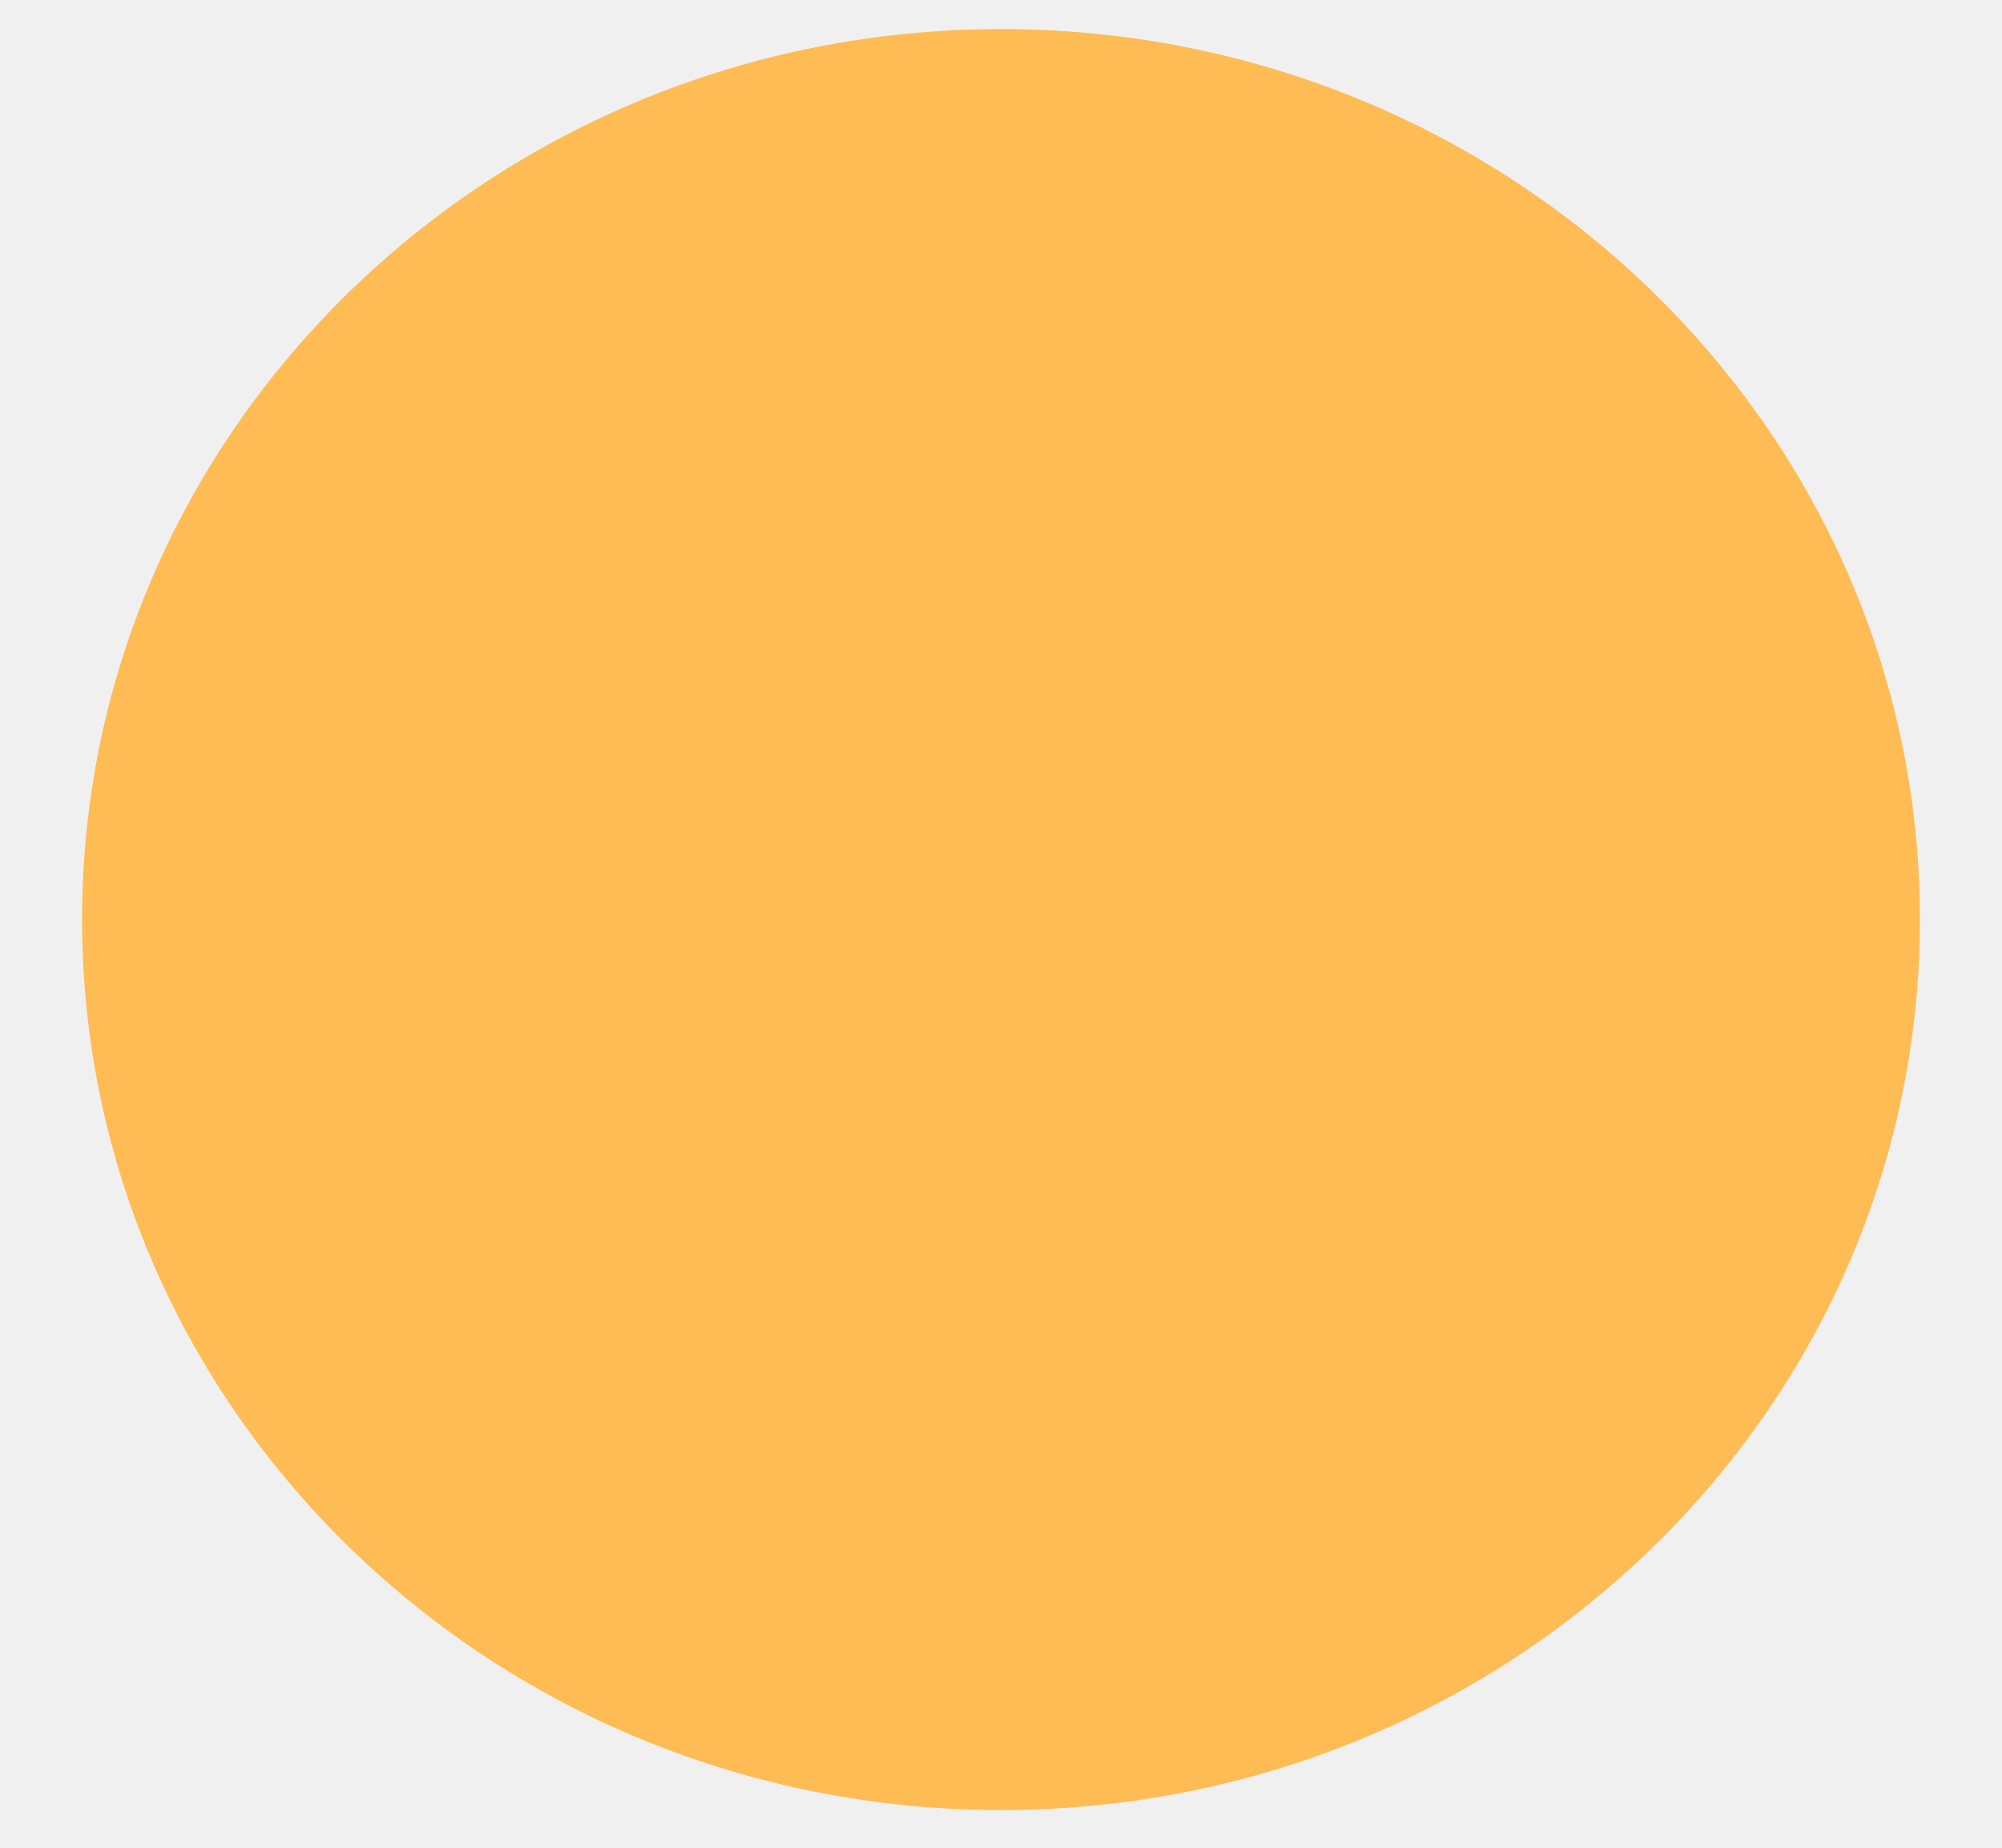
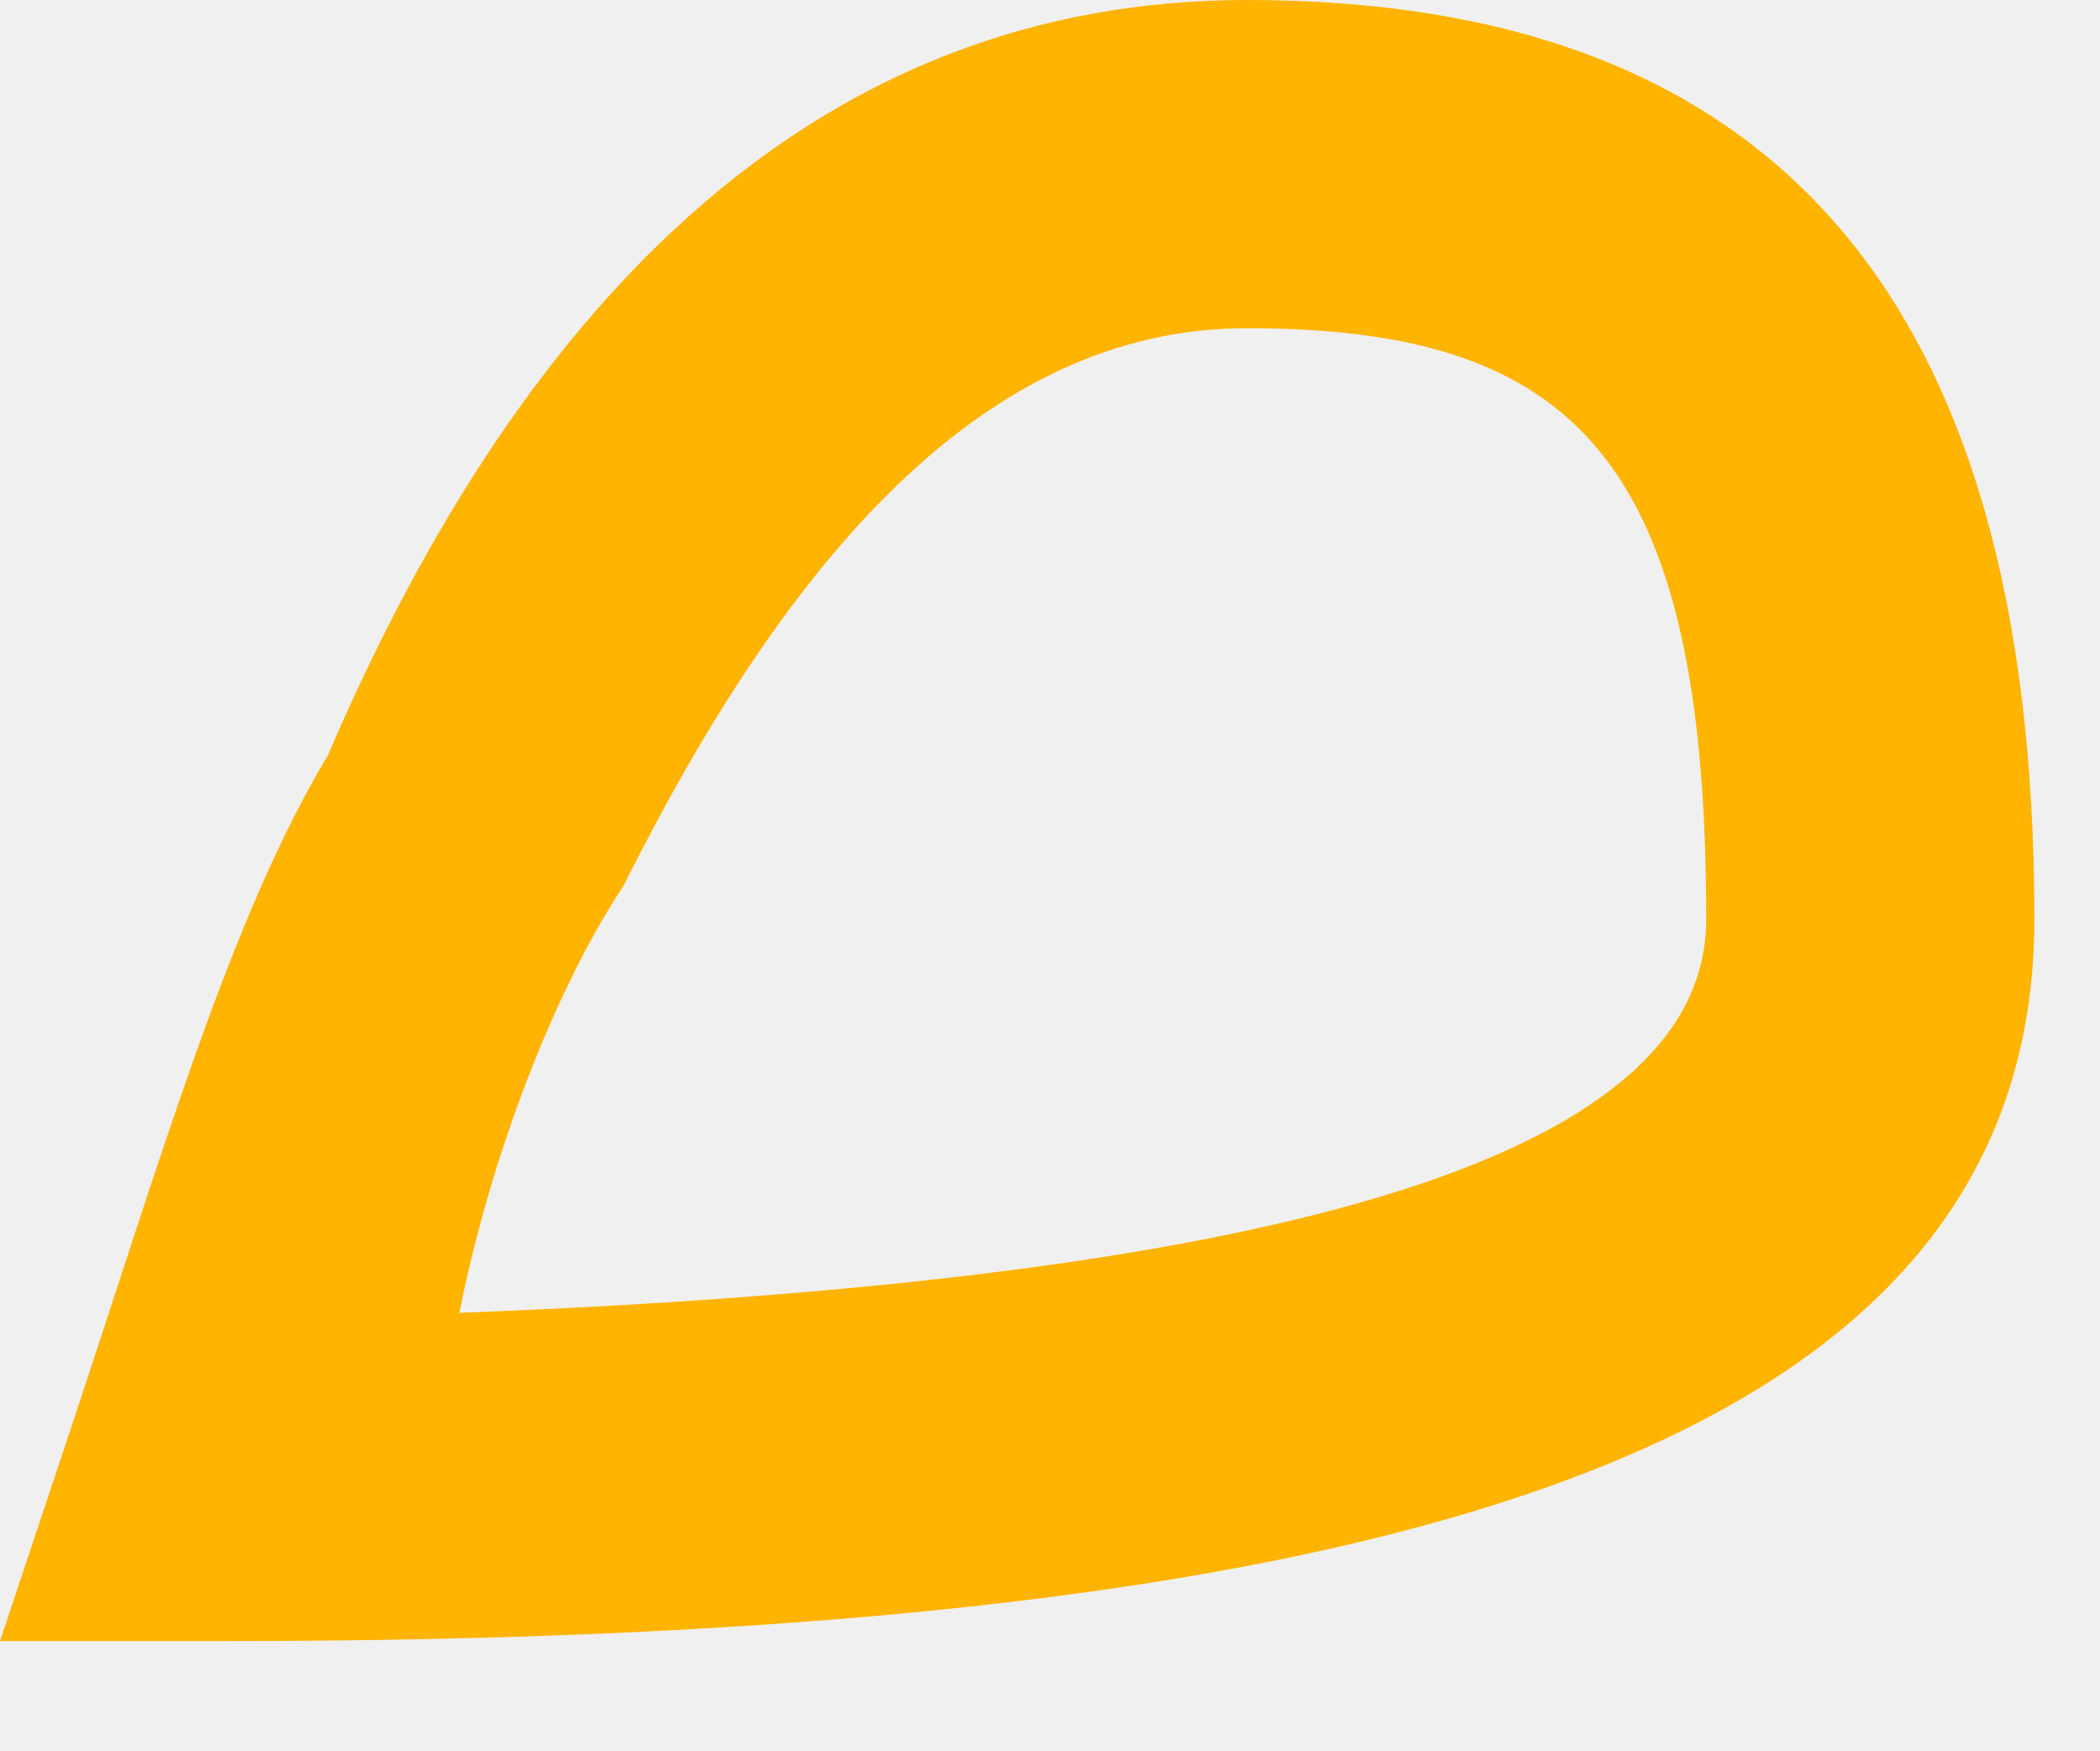
- <svg xmlns="http://www.w3.org/2000/svg" version="1.1" width="13px" height="12px">
+ <svg xmlns="http://www.w3.org/2000/svg" version="1.1" width="12px" height="10px">
  <defs>
    <pattern id="BGPattern" patternUnits="userSpaceOnUse" alignment="0 0" imageRepeat="None" />
-     <mask fill="white" id="Clip4586">
-       <path d="M 0.533 5.972  C 0.533 9.166  3.205 11.755  6.5 11.755  C 9.795 11.755  12.467 9.166  12.467 5.972  C 12.467 2.778  9.795 0.189  6.5 0.189  C 3.205 0.189  0.533 2.778  0.533 5.972  Z " fill-rule="evenodd" />
+     <mask fill="white" id="Clip12333">
+       <path d="M 1.875 4.312  C 1.313 5.25  0.938 6.562  0.375 8.25  L 0 9.375  L 1.313 9.375  C 8.062 9.375  11.625 8.25  11.625 5.25  C 11.625 1.687  10.125 0  7.125 0  C 4.687 0  3 1.688  1.875 4.312  Z M 2.625 7.5  C 2.812 6.562  3.188 5.625  3.562 5.062  C 4.5 3.188  5.625 1.875  7.125 1.875  C 9 1.875  9.75 2.625  9.75 5.25  C 9.75 6.562  7.5 7.313  2.625 7.5  Z " fill-rule="evenodd" />
    </mask>
  </defs>
-   <g transform="matrix(1 0 0 1 -30 -224 )">
-     <path d="M 0.533 5.972  C 0.533 9.166  3.205 11.755  6.5 11.755  C 9.795 11.755  12.467 9.166  12.467 5.972  C 12.467 2.778  9.795 0.189  6.5 0.189  C 3.205 0.189  0.533 2.778  0.533 5.972  Z " fill-rule="nonzero" fill="rgba(255, 188, 84, 1)" stroke="none" transform="matrix(1 0 0 1 30 224 )" class="fill" />
-     <path d="M 0.533 5.972  C 0.533 9.166  3.205 11.755  6.5 11.755  C 9.795 11.755  12.467 9.166  12.467 5.972  C 12.467 2.778  9.795 0.189  6.5 0.189  C 3.205 0.189  0.533 2.778  0.533 5.972  Z " stroke-width="0" stroke-dasharray="0" stroke="rgba(255, 255, 255, 0)" fill="none" transform="matrix(1 0 0 1 30 224 )" class="stroke" mask="url(#Clip4586)" />
+   <g transform="matrix(1 0 0 1 -331 -1402 )">
+     <path d="M 1.875 4.312  C 1.313 5.25  0.938 6.562  0.375 8.25  L 0 9.375  L 1.313 9.375  C 8.062 9.375  11.625 8.25  11.625 5.25  C 11.625 1.687  10.125 0  7.125 0  C 4.687 0  3 1.688  1.875 4.312  Z M 2.625 7.5  C 2.812 6.562  3.188 5.625  3.562 5.062  C 4.5 3.188  5.625 1.875  7.125 1.875  C 9 1.875  9.75 2.625  9.75 5.25  C 9.75 6.562  7.5 7.313  2.625 7.5  Z " fill-rule="nonzero" fill="rgba(255, 180, 0, 1)" stroke="none" transform="matrix(1 0 0 1 331 1402 )" class="fill" />
+     <path d="M 1.875 4.312  C 1.313 5.25  0.938 6.562  0.375 8.25  L 0 9.375  L 1.313 9.375  C 8.062 9.375  11.625 8.25  11.625 5.25  C 11.625 1.687  10.125 0  7.125 0  C 4.687 0  3 1.688  1.875 4.312  Z " stroke-width="0" stroke-dasharray="0" stroke="rgba(255, 255, 255, 0)" fill="none" transform="matrix(1 0 0 1 331 1402 )" class="stroke" mask="url(#Clip12333)" />
+     <path d="M 2.625 7.5  C 2.812 6.562  3.188 5.625  3.562 5.062  C 4.5 3.188  5.625 1.875  7.125 1.875  C 9 1.875  9.75 2.625  9.75 5.25  C 9.75 6.562  7.5 7.313  2.625 7.5  Z " stroke-width="0" stroke-dasharray="0" stroke="rgba(255, 255, 255, 0)" fill="none" transform="matrix(1 0 0 1 331 1402 )" class="stroke" mask="url(#Clip12333)" />
  </g>
</svg>
